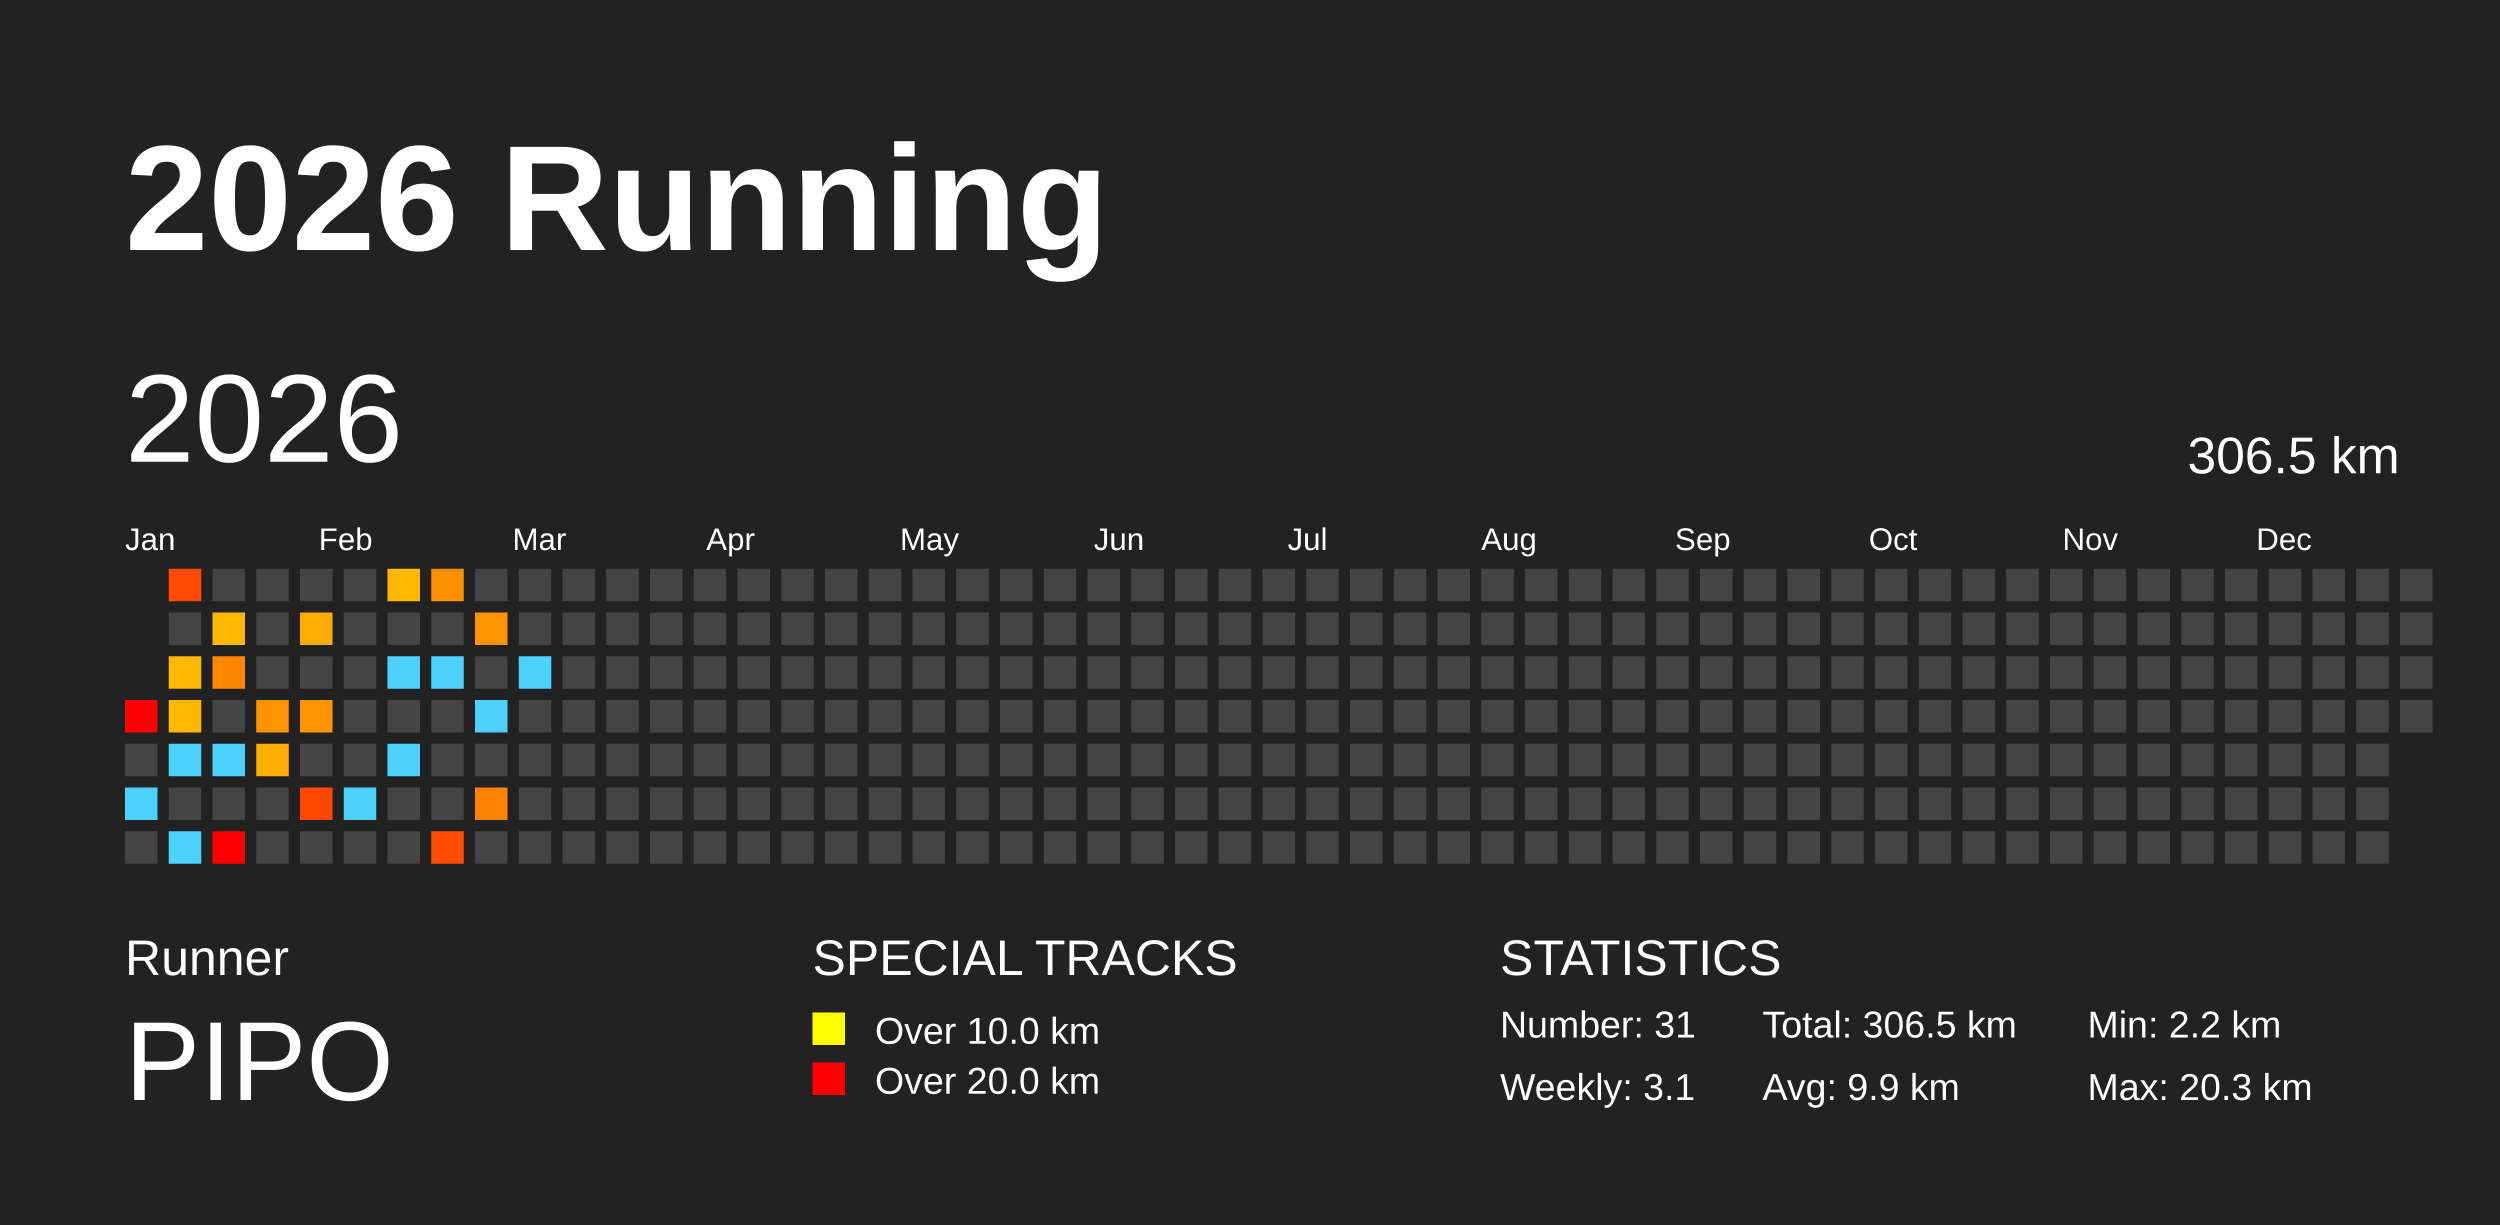
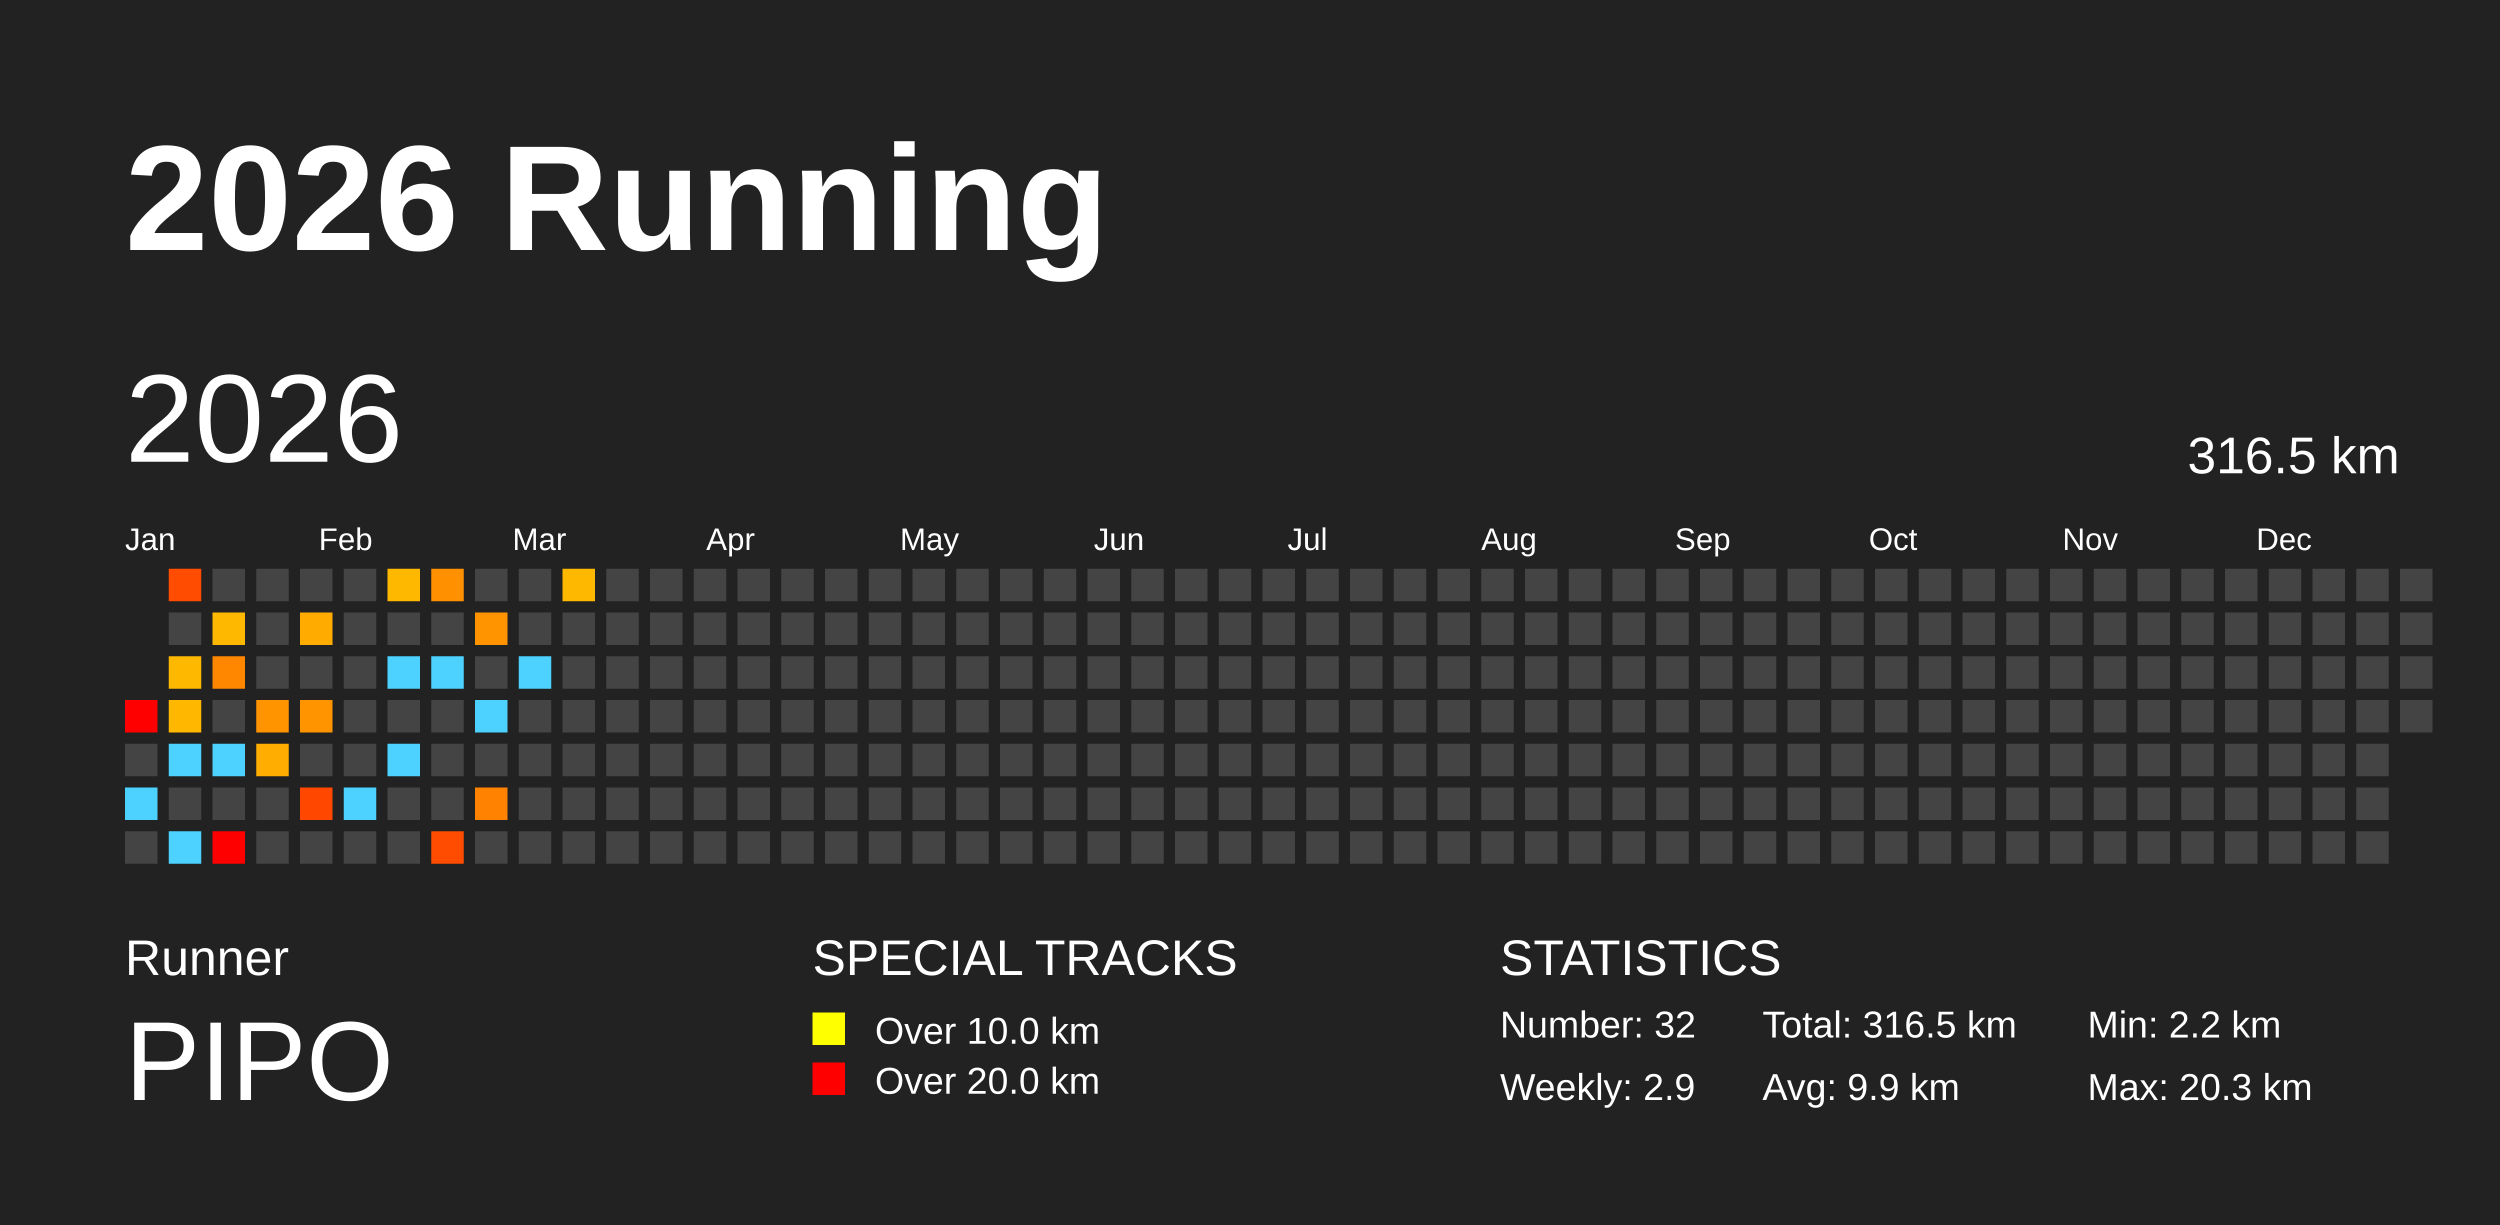
<svg xmlns="http://www.w3.org/2000/svg" baseProfile="full" height="98mm" version="1.1" viewBox="0,0,200,98" width="200mm">
  <defs />
  <rect fill="#222222" height="98" width="200" x="0" y="0" />
  <text fill="#FFFFFF" style="font-size:12px; font-family:Arial; font-weight:bold;" x="10" y="20">2026 Running</text>
  <text fill="#FFFFFF" style="font-size:4px; font-family:Arial" x="10" y="78">Runner</text>
  <text fill="#FFFFFF" style="font-size:9px; font-family:Arial" x="10" y="88">PIPO</text>
  <text fill="#FFFFFF" style="font-size:4px; font-family:Arial" x="65" y="78">SPECIAL TRACKS</text>
  <rect fill="yellow" height="2.6" width="2.6" x="65" y="81" />
  <text fill="#FFFFFF" style="font-size:3px; font-family:Arial" x="70" y="83.5">Over 10.0 km</text>
  <rect fill="red" height="2.6" width="2.6" x="65" y="85" />
  <text fill="#FFFFFF" style="font-size:3px; font-family:Arial" x="70" y="87.5">Over 20.0 km</text>
  <text fill="#FFFFFF" style="font-size:4px; font-family:Arial" x="120" y="78">STATISTICS</text>
-   <text fill="#FFFFFF" style="font-size:3px; font-family:Arial" x="120" y="83">Number: 31</text>
-   <text fill="#FFFFFF" style="font-size:3px; font-family:Arial" x="120" y="88">Weekly: 3.1</text>
-   <text fill="#FFFFFF" style="font-size:3px; font-family:Arial" x="141" y="83">Total: 306.5 km</text>
+   <text fill="#FFFFFF" style="font-size:3px; font-family:Arial" x="120" y="83">Number: 32</text>
+   <text fill="#FFFFFF" style="font-size:3px; font-family:Arial" x="120" y="88">Weekly: 2.9</text>
+   <text fill="#FFFFFF" style="font-size:3px; font-family:Arial" x="141" y="83">Total: 316.5 km</text>
  <text fill="#FFFFFF" style="font-size:3px; font-family:Arial" x="141" y="88">Avg: 9.9 km</text>
  <text fill="#FFFFFF" style="font-size:3px; font-family:Arial" x="167" y="83">Min: 2.2 km</text>
  <text fill="#FFFFFF" style="font-size:3px; font-family:Arial" x="167" y="88">Max: 20.3 km</text>
  <text dominant-baseline="hanging" fill="#FFFFFF" style="font-size:10.0px; font-family:Arial;" x="10" y="30">2026</text>
-   <text dominant-baseline="hanging" fill="#FFFFFF" style="font-size:4.125px; font-family:Arial;" x="175" y="35">306.5 km</text>
+   <text dominant-baseline="hanging" fill="#FFFFFF" style="font-size:4.125px; font-family:Arial;" x="175" y="35">316.5 km</text>
  <text fill="#FFFFFF" style="font-size:2.5px; font-family:Arial" x="10.0" y="44">Jan</text>
  <text fill="#FFFFFF" style="font-size:2.5px; font-family:Arial" x="25.5" y="44">Feb</text>
  <text fill="#FFFFFF" style="font-size:2.5px; font-family:Arial" x="41.0" y="44">Mar</text>
  <text fill="#FFFFFF" style="font-size:2.5px; font-family:Arial" x="56.5" y="44">Apr</text>
  <text fill="#FFFFFF" style="font-size:2.5px; font-family:Arial" x="72.0" y="44">May</text>
  <text fill="#FFFFFF" style="font-size:2.5px; font-family:Arial" x="87.5" y="44">Jun</text>
  <text fill="#FFFFFF" style="font-size:2.5px; font-family:Arial" x="103.0" y="44">Jul</text>
  <text fill="#FFFFFF" style="font-size:2.5px; font-family:Arial" x="118.5" y="44">Aug</text>
  <text fill="#FFFFFF" style="font-size:2.5px; font-family:Arial" x="134.0" y="44">Sep</text>
  <text fill="#FFFFFF" style="font-size:2.5px; font-family:Arial" x="149.5" y="44">Oct</text>
  <text fill="#FFFFFF" style="font-size:2.5px; font-family:Arial" x="165.0" y="44">Nov</text>
  <text fill="#FFFFFF" style="font-size:2.5px; font-family:Arial" x="180.5" y="44">Dec</text>
  <rect fill="red" height="2.6" width="2.6" x="10.0" y="56.0" />
  <rect fill="#444444" height="2.6" width="2.6" x="10.0" y="59.5" />
  <rect fill="#4dd2ff" height="2.6" width="2.6" x="10.0" y="63.0" />
  <rect fill="#444444" height="2.6" width="2.6" x="10.0" y="66.5" />
  <rect fill="#ff4c00" height="2.6" width="2.6" x="13.5" y="45.5" />
  <rect fill="#444444" height="2.6" width="2.6" x="13.5" y="49.0" />
  <rect fill="#ffb800" height="2.6" width="2.6" x="13.5" y="52.5" />
  <rect fill="#ffb700" height="2.6" width="2.6" x="13.5" y="56.0" />
  <rect fill="#4dd2ff" height="2.6" width="2.6" x="13.5" y="59.5" />
  <rect fill="#444444" height="2.6" width="2.6" x="13.5" y="63.0" />
  <rect fill="#4dd2ff" height="2.6" width="2.6" x="13.5" y="66.5" />
  <rect fill="#444444" height="2.6" width="2.6" x="17.0" y="45.5" />
  <rect fill="#ffb800" height="2.6" width="2.6" x="17.0" y="49.0" />
  <rect fill="#ff8700" height="2.6" width="2.6" x="17.0" y="52.5" />
  <rect fill="#444444" height="2.6" width="2.6" x="17.0" y="56.0" />
  <rect fill="#4dd2ff" height="2.6" width="2.6" x="17.0" y="59.5" />
  <rect fill="#444444" height="2.6" width="2.6" x="17.0" y="63.0" />
  <rect fill="red" height="2.6" width="2.6" x="17.0" y="66.5" />
  <rect fill="#444444" height="2.6" width="2.6" x="20.5" y="45.5" />
  <rect fill="#444444" height="2.6" width="2.6" x="20.5" y="49.0" />
  <rect fill="#444444" height="2.6" width="2.6" x="20.5" y="52.5" />
  <rect fill="#ff9300" height="2.6" width="2.6" x="20.5" y="56.0" />
  <rect fill="#ffad00" height="2.6" width="2.6" x="20.5" y="59.5" />
  <rect fill="#444444" height="2.6" width="2.6" x="20.5" y="63.0" />
  <rect fill="#444444" height="2.6" width="2.6" x="20.5" y="66.5" />
  <rect fill="#444444" height="2.6" width="2.6" x="24.0" y="45.5" />
  <rect fill="#ffab00" height="2.6" width="2.6" x="24.0" y="49.0" />
  <rect fill="#444444" height="2.6" width="2.6" x="24.0" y="52.5" />
  <rect fill="#ff9400" height="2.6" width="2.6" x="24.0" y="56.0" />
  <rect fill="#444444" height="2.6" width="2.6" x="24.0" y="59.5" />
  <rect fill="#ff4700" height="2.6" width="2.6" x="24.0" y="63.0" />
  <rect fill="#444444" height="2.6" width="2.6" x="24.0" y="66.5" />
  <rect fill="#444444" height="2.6" width="2.6" x="27.5" y="45.5" />
  <rect fill="#444444" height="2.6" width="2.6" x="27.5" y="49.0" />
  <rect fill="#444444" height="2.6" width="2.6" x="27.5" y="52.5" />
  <rect fill="#444444" height="2.6" width="2.6" x="27.5" y="56.0" />
  <rect fill="#444444" height="2.6" width="2.6" x="27.5" y="59.5" />
  <rect fill="#4dd2ff" height="2.6" width="2.6" x="27.5" y="63.0" />
  <rect fill="#444444" height="2.6" width="2.6" x="27.5" y="66.5" />
  <rect fill="#ffb800" height="2.6" width="2.6" x="31.0" y="45.5" />
  <rect fill="#444444" height="2.6" width="2.6" x="31.0" y="49.0" />
  <rect fill="#4dd2ff" height="2.6" width="2.6" x="31.0" y="52.5" />
  <rect fill="#444444" height="2.6" width="2.6" x="31.0" y="56.0" />
  <rect fill="#4dd2ff" height="2.6" width="2.6" x="31.0" y="59.5" />
  <rect fill="#444444" height="2.6" width="2.6" x="31.0" y="63.0" />
  <rect fill="#444444" height="2.6" width="2.6" x="31.0" y="66.5" />
  <rect fill="#ff9000" height="2.6" width="2.6" x="34.5" y="45.5" />
  <rect fill="#444444" height="2.6" width="2.6" x="34.5" y="49.0" />
  <rect fill="#4dd2ff" height="2.6" width="2.6" x="34.5" y="52.5" />
  <rect fill="#444444" height="2.6" width="2.6" x="34.5" y="56.0" />
  <rect fill="#444444" height="2.6" width="2.6" x="34.5" y="59.5" />
  <rect fill="#444444" height="2.6" width="2.6" x="34.5" y="63.0" />
  <rect fill="#ff4c00" height="2.6" width="2.6" x="34.5" y="66.5" />
  <rect fill="#444444" height="2.6" width="2.6" x="38.0" y="45.5" />
  <rect fill="#ff9400" height="2.6" width="2.6" x="38.0" y="49.0" />
  <rect fill="#444444" height="2.6" width="2.6" x="38.0" y="52.5" />
  <rect fill="#4dd2ff" height="2.6" width="2.6" x="38.0" y="56.0" />
  <rect fill="#444444" height="2.6" width="2.6" x="38.0" y="59.5" />
  <rect fill="#ff8200" height="2.6" width="2.6" x="38.0" y="63.0" />
  <rect fill="#444444" height="2.6" width="2.6" x="38.0" y="66.5" />
  <rect fill="#444444" height="2.6" width="2.6" x="41.5" y="45.5" />
  <rect fill="#444444" height="2.6" width="2.6" x="41.5" y="49.0" />
  <rect fill="#4dd2ff" height="2.6" width="2.6" x="41.5" y="52.5" />
  <rect fill="#444444" height="2.6" width="2.6" x="41.5" y="56.0" />
  <rect fill="#444444" height="2.6" width="2.6" x="41.5" y="59.5" />
  <rect fill="#444444" height="2.6" width="2.6" x="41.5" y="63.0" />
  <rect fill="#444444" height="2.6" width="2.6" x="41.5" y="66.5" />
-   <rect fill="#444444" height="2.6" width="2.6" x="45.0" y="45.5" />
+   <rect fill="#ffb800" height="2.6" width="2.6" x="45.0" y="45.5" />
  <rect fill="#444444" height="2.6" width="2.6" x="45.0" y="49.0" />
  <rect fill="#444444" height="2.6" width="2.6" x="45.0" y="52.5" />
  <rect fill="#444444" height="2.6" width="2.6" x="45.0" y="56.0" />
  <rect fill="#444444" height="2.6" width="2.6" x="45.0" y="59.5" />
  <rect fill="#444444" height="2.6" width="2.6" x="45.0" y="63.0" />
  <rect fill="#444444" height="2.6" width="2.6" x="45.0" y="66.5" />
  <rect fill="#444444" height="2.6" width="2.6" x="48.5" y="45.5" />
  <rect fill="#444444" height="2.6" width="2.6" x="48.5" y="49.0" />
  <rect fill="#444444" height="2.6" width="2.6" x="48.5" y="52.5" />
  <rect fill="#444444" height="2.6" width="2.6" x="48.5" y="56.0" />
  <rect fill="#444444" height="2.6" width="2.6" x="48.5" y="59.5" />
  <rect fill="#444444" height="2.6" width="2.6" x="48.5" y="63.0" />
  <rect fill="#444444" height="2.6" width="2.6" x="48.5" y="66.5" />
  <rect fill="#444444" height="2.6" width="2.6" x="52.0" y="45.5" />
  <rect fill="#444444" height="2.6" width="2.6" x="52.0" y="49.0" />
  <rect fill="#444444" height="2.6" width="2.6" x="52.0" y="52.5" />
  <rect fill="#444444" height="2.6" width="2.6" x="52.0" y="56.0" />
  <rect fill="#444444" height="2.6" width="2.6" x="52.0" y="59.5" />
  <rect fill="#444444" height="2.6" width="2.6" x="52.0" y="63.0" />
  <rect fill="#444444" height="2.6" width="2.6" x="52.0" y="66.5" />
  <rect fill="#444444" height="2.6" width="2.6" x="55.5" y="45.5" />
  <rect fill="#444444" height="2.6" width="2.6" x="55.5" y="49.0" />
  <rect fill="#444444" height="2.6" width="2.6" x="55.5" y="52.5" />
  <rect fill="#444444" height="2.6" width="2.6" x="55.5" y="56.0" />
  <rect fill="#444444" height="2.6" width="2.6" x="55.5" y="59.5" />
  <rect fill="#444444" height="2.6" width="2.6" x="55.5" y="63.0" />
  <rect fill="#444444" height="2.6" width="2.6" x="55.5" y="66.5" />
  <rect fill="#444444" height="2.6" width="2.6" x="59.0" y="45.5" />
  <rect fill="#444444" height="2.6" width="2.6" x="59.0" y="49.0" />
  <rect fill="#444444" height="2.6" width="2.6" x="59.0" y="52.5" />
  <rect fill="#444444" height="2.6" width="2.6" x="59.0" y="56.0" />
  <rect fill="#444444" height="2.6" width="2.6" x="59.0" y="59.5" />
  <rect fill="#444444" height="2.6" width="2.6" x="59.0" y="63.0" />
  <rect fill="#444444" height="2.6" width="2.6" x="59.0" y="66.5" />
  <rect fill="#444444" height="2.6" width="2.6" x="62.5" y="45.5" />
  <rect fill="#444444" height="2.6" width="2.6" x="62.5" y="49.0" />
  <rect fill="#444444" height="2.6" width="2.6" x="62.5" y="52.5" />
  <rect fill="#444444" height="2.6" width="2.6" x="62.5" y="56.0" />
  <rect fill="#444444" height="2.6" width="2.6" x="62.5" y="59.5" />
  <rect fill="#444444" height="2.6" width="2.6" x="62.5" y="63.0" />
  <rect fill="#444444" height="2.6" width="2.6" x="62.5" y="66.5" />
  <rect fill="#444444" height="2.6" width="2.6" x="66.0" y="45.5" />
  <rect fill="#444444" height="2.6" width="2.6" x="66.0" y="49.0" />
  <rect fill="#444444" height="2.6" width="2.6" x="66.0" y="52.5" />
  <rect fill="#444444" height="2.6" width="2.6" x="66.0" y="56.0" />
  <rect fill="#444444" height="2.6" width="2.6" x="66.0" y="59.5" />
  <rect fill="#444444" height="2.6" width="2.6" x="66.0" y="63.0" />
  <rect fill="#444444" height="2.6" width="2.6" x="66.0" y="66.5" />
  <rect fill="#444444" height="2.6" width="2.6" x="69.5" y="45.5" />
  <rect fill="#444444" height="2.6" width="2.6" x="69.5" y="49.0" />
  <rect fill="#444444" height="2.6" width="2.6" x="69.5" y="52.5" />
  <rect fill="#444444" height="2.6" width="2.6" x="69.5" y="56.0" />
  <rect fill="#444444" height="2.6" width="2.6" x="69.5" y="59.5" />
  <rect fill="#444444" height="2.6" width="2.6" x="69.5" y="63.0" />
  <rect fill="#444444" height="2.6" width="2.6" x="69.5" y="66.5" />
  <rect fill="#444444" height="2.6" width="2.6" x="73.0" y="45.5" />
  <rect fill="#444444" height="2.6" width="2.6" x="73.0" y="49.0" />
  <rect fill="#444444" height="2.6" width="2.6" x="73.0" y="52.5" />
  <rect fill="#444444" height="2.6" width="2.6" x="73.0" y="56.0" />
  <rect fill="#444444" height="2.6" width="2.6" x="73.0" y="59.5" />
  <rect fill="#444444" height="2.6" width="2.6" x="73.0" y="63.0" />
  <rect fill="#444444" height="2.6" width="2.6" x="73.0" y="66.5" />
  <rect fill="#444444" height="2.6" width="2.6" x="76.5" y="45.5" />
  <rect fill="#444444" height="2.6" width="2.6" x="76.5" y="49.0" />
  <rect fill="#444444" height="2.6" width="2.6" x="76.5" y="52.5" />
  <rect fill="#444444" height="2.6" width="2.6" x="76.5" y="56.0" />
  <rect fill="#444444" height="2.6" width="2.6" x="76.5" y="59.5" />
  <rect fill="#444444" height="2.6" width="2.6" x="76.5" y="63.0" />
  <rect fill="#444444" height="2.6" width="2.6" x="76.5" y="66.5" />
  <rect fill="#444444" height="2.6" width="2.6" x="80.0" y="45.5" />
  <rect fill="#444444" height="2.6" width="2.6" x="80.0" y="49.0" />
  <rect fill="#444444" height="2.6" width="2.6" x="80.0" y="52.5" />
  <rect fill="#444444" height="2.6" width="2.6" x="80.0" y="56.0" />
  <rect fill="#444444" height="2.6" width="2.6" x="80.0" y="59.5" />
  <rect fill="#444444" height="2.6" width="2.6" x="80.0" y="63.0" />
  <rect fill="#444444" height="2.6" width="2.6" x="80.0" y="66.5" />
  <rect fill="#444444" height="2.6" width="2.6" x="83.5" y="45.5" />
  <rect fill="#444444" height="2.6" width="2.6" x="83.5" y="49.0" />
  <rect fill="#444444" height="2.6" width="2.6" x="83.5" y="52.5" />
  <rect fill="#444444" height="2.6" width="2.6" x="83.5" y="56.0" />
  <rect fill="#444444" height="2.6" width="2.6" x="83.5" y="59.5" />
  <rect fill="#444444" height="2.6" width="2.6" x="83.5" y="63.0" />
  <rect fill="#444444" height="2.6" width="2.6" x="83.5" y="66.5" />
  <rect fill="#444444" height="2.6" width="2.6" x="87.0" y="45.5" />
  <rect fill="#444444" height="2.6" width="2.6" x="87.0" y="49.0" />
  <rect fill="#444444" height="2.6" width="2.6" x="87.0" y="52.5" />
  <rect fill="#444444" height="2.6" width="2.6" x="87.0" y="56.0" />
  <rect fill="#444444" height="2.6" width="2.6" x="87.0" y="59.5" />
  <rect fill="#444444" height="2.6" width="2.6" x="87.0" y="63.0" />
  <rect fill="#444444" height="2.6" width="2.6" x="87.0" y="66.5" />
  <rect fill="#444444" height="2.6" width="2.6" x="90.5" y="45.5" />
  <rect fill="#444444" height="2.6" width="2.6" x="90.5" y="49.0" />
  <rect fill="#444444" height="2.6" width="2.6" x="90.5" y="52.5" />
  <rect fill="#444444" height="2.6" width="2.6" x="90.5" y="56.0" />
  <rect fill="#444444" height="2.6" width="2.6" x="90.5" y="59.5" />
  <rect fill="#444444" height="2.6" width="2.6" x="90.5" y="63.0" />
  <rect fill="#444444" height="2.6" width="2.6" x="90.5" y="66.5" />
  <rect fill="#444444" height="2.6" width="2.6" x="94.0" y="45.5" />
  <rect fill="#444444" height="2.6" width="2.6" x="94.0" y="49.0" />
  <rect fill="#444444" height="2.6" width="2.6" x="94.0" y="52.5" />
  <rect fill="#444444" height="2.6" width="2.6" x="94.0" y="56.0" />
  <rect fill="#444444" height="2.6" width="2.6" x="94.0" y="59.5" />
  <rect fill="#444444" height="2.6" width="2.6" x="94.0" y="63.0" />
  <rect fill="#444444" height="2.6" width="2.6" x="94.0" y="66.5" />
  <rect fill="#444444" height="2.6" width="2.6" x="97.5" y="45.5" />
  <rect fill="#444444" height="2.6" width="2.6" x="97.5" y="49.0" />
  <rect fill="#444444" height="2.6" width="2.6" x="97.5" y="52.5" />
  <rect fill="#444444" height="2.6" width="2.6" x="97.5" y="56.0" />
  <rect fill="#444444" height="2.6" width="2.6" x="97.5" y="59.5" />
  <rect fill="#444444" height="2.6" width="2.6" x="97.5" y="63.0" />
  <rect fill="#444444" height="2.6" width="2.6" x="97.5" y="66.5" />
  <rect fill="#444444" height="2.6" width="2.6" x="101.0" y="45.5" />
  <rect fill="#444444" height="2.6" width="2.6" x="101.0" y="49.0" />
  <rect fill="#444444" height="2.6" width="2.6" x="101.0" y="52.5" />
  <rect fill="#444444" height="2.6" width="2.6" x="101.0" y="56.0" />
  <rect fill="#444444" height="2.6" width="2.6" x="101.0" y="59.5" />
  <rect fill="#444444" height="2.6" width="2.6" x="101.0" y="63.0" />
  <rect fill="#444444" height="2.6" width="2.6" x="101.0" y="66.5" />
  <rect fill="#444444" height="2.6" width="2.6" x="104.5" y="45.5" />
  <rect fill="#444444" height="2.6" width="2.6" x="104.5" y="49.0" />
  <rect fill="#444444" height="2.6" width="2.6" x="104.5" y="52.5" />
  <rect fill="#444444" height="2.6" width="2.6" x="104.5" y="56.0" />
  <rect fill="#444444" height="2.6" width="2.6" x="104.5" y="59.5" />
  <rect fill="#444444" height="2.6" width="2.6" x="104.5" y="63.0" />
  <rect fill="#444444" height="2.6" width="2.6" x="104.5" y="66.5" />
  <rect fill="#444444" height="2.6" width="2.6" x="108.0" y="45.5" />
  <rect fill="#444444" height="2.6" width="2.6" x="108.0" y="49.0" />
  <rect fill="#444444" height="2.6" width="2.6" x="108.0" y="52.5" />
  <rect fill="#444444" height="2.6" width="2.6" x="108.0" y="56.0" />
  <rect fill="#444444" height="2.6" width="2.6" x="108.0" y="59.5" />
  <rect fill="#444444" height="2.6" width="2.6" x="108.0" y="63.0" />
  <rect fill="#444444" height="2.6" width="2.6" x="108.0" y="66.5" />
  <rect fill="#444444" height="2.6" width="2.6" x="111.5" y="45.5" />
  <rect fill="#444444" height="2.6" width="2.6" x="111.5" y="49.0" />
  <rect fill="#444444" height="2.6" width="2.6" x="111.5" y="52.5" />
  <rect fill="#444444" height="2.6" width="2.6" x="111.5" y="56.0" />
  <rect fill="#444444" height="2.6" width="2.6" x="111.5" y="59.5" />
  <rect fill="#444444" height="2.6" width="2.6" x="111.5" y="63.0" />
  <rect fill="#444444" height="2.6" width="2.6" x="111.5" y="66.5" />
  <rect fill="#444444" height="2.6" width="2.6" x="115.0" y="45.5" />
  <rect fill="#444444" height="2.6" width="2.6" x="115.0" y="49.0" />
  <rect fill="#444444" height="2.6" width="2.6" x="115.0" y="52.5" />
  <rect fill="#444444" height="2.6" width="2.6" x="115.0" y="56.0" />
  <rect fill="#444444" height="2.6" width="2.6" x="115.0" y="59.5" />
  <rect fill="#444444" height="2.6" width="2.6" x="115.0" y="63.0" />
  <rect fill="#444444" height="2.6" width="2.6" x="115.0" y="66.5" />
  <rect fill="#444444" height="2.6" width="2.6" x="118.5" y="45.5" />
  <rect fill="#444444" height="2.6" width="2.6" x="118.5" y="49.0" />
  <rect fill="#444444" height="2.6" width="2.6" x="118.5" y="52.5" />
  <rect fill="#444444" height="2.6" width="2.6" x="118.5" y="56.0" />
  <rect fill="#444444" height="2.6" width="2.6" x="118.5" y="59.5" />
  <rect fill="#444444" height="2.6" width="2.6" x="118.5" y="63.0" />
  <rect fill="#444444" height="2.6" width="2.6" x="118.5" y="66.5" />
  <rect fill="#444444" height="2.6" width="2.6" x="122.0" y="45.5" />
  <rect fill="#444444" height="2.6" width="2.6" x="122.0" y="49.0" />
  <rect fill="#444444" height="2.6" width="2.6" x="122.0" y="52.5" />
  <rect fill="#444444" height="2.6" width="2.6" x="122.0" y="56.0" />
  <rect fill="#444444" height="2.6" width="2.6" x="122.0" y="59.5" />
  <rect fill="#444444" height="2.6" width="2.6" x="122.0" y="63.0" />
  <rect fill="#444444" height="2.6" width="2.6" x="122.0" y="66.5" />
  <rect fill="#444444" height="2.6" width="2.6" x="125.5" y="45.5" />
  <rect fill="#444444" height="2.6" width="2.6" x="125.5" y="49.0" />
  <rect fill="#444444" height="2.6" width="2.6" x="125.5" y="52.5" />
  <rect fill="#444444" height="2.6" width="2.6" x="125.5" y="56.0" />
  <rect fill="#444444" height="2.6" width="2.6" x="125.5" y="59.5" />
  <rect fill="#444444" height="2.6" width="2.6" x="125.5" y="63.0" />
  <rect fill="#444444" height="2.6" width="2.6" x="125.5" y="66.5" />
  <rect fill="#444444" height="2.6" width="2.6" x="129.0" y="45.5" />
  <rect fill="#444444" height="2.6" width="2.6" x="129.0" y="49.0" />
  <rect fill="#444444" height="2.6" width="2.6" x="129.0" y="52.5" />
  <rect fill="#444444" height="2.6" width="2.6" x="129.0" y="56.0" />
  <rect fill="#444444" height="2.6" width="2.6" x="129.0" y="59.5" />
  <rect fill="#444444" height="2.6" width="2.6" x="129.0" y="63.0" />
  <rect fill="#444444" height="2.6" width="2.6" x="129.0" y="66.5" />
  <rect fill="#444444" height="2.6" width="2.6" x="132.5" y="45.5" />
  <rect fill="#444444" height="2.6" width="2.6" x="132.5" y="49.0" />
  <rect fill="#444444" height="2.6" width="2.6" x="132.5" y="52.5" />
  <rect fill="#444444" height="2.6" width="2.6" x="132.5" y="56.0" />
  <rect fill="#444444" height="2.6" width="2.6" x="132.5" y="59.5" />
  <rect fill="#444444" height="2.6" width="2.6" x="132.5" y="63.0" />
  <rect fill="#444444" height="2.6" width="2.6" x="132.5" y="66.5" />
  <rect fill="#444444" height="2.6" width="2.6" x="136.0" y="45.5" />
  <rect fill="#444444" height="2.6" width="2.6" x="136.0" y="49.0" />
  <rect fill="#444444" height="2.6" width="2.6" x="136.0" y="52.5" />
  <rect fill="#444444" height="2.6" width="2.6" x="136.0" y="56.0" />
  <rect fill="#444444" height="2.6" width="2.6" x="136.0" y="59.5" />
  <rect fill="#444444" height="2.6" width="2.6" x="136.0" y="63.0" />
  <rect fill="#444444" height="2.6" width="2.6" x="136.0" y="66.5" />
  <rect fill="#444444" height="2.6" width="2.6" x="139.5" y="45.5" />
  <rect fill="#444444" height="2.6" width="2.6" x="139.5" y="49.0" />
  <rect fill="#444444" height="2.6" width="2.6" x="139.5" y="52.5" />
  <rect fill="#444444" height="2.6" width="2.6" x="139.5" y="56.0" />
  <rect fill="#444444" height="2.6" width="2.6" x="139.5" y="59.5" />
  <rect fill="#444444" height="2.6" width="2.6" x="139.5" y="63.0" />
  <rect fill="#444444" height="2.6" width="2.6" x="139.5" y="66.5" />
  <rect fill="#444444" height="2.6" width="2.6" x="143.0" y="45.5" />
  <rect fill="#444444" height="2.6" width="2.6" x="143.0" y="49.0" />
  <rect fill="#444444" height="2.6" width="2.6" x="143.0" y="52.5" />
  <rect fill="#444444" height="2.6" width="2.6" x="143.0" y="56.0" />
  <rect fill="#444444" height="2.6" width="2.6" x="143.0" y="59.5" />
  <rect fill="#444444" height="2.6" width="2.6" x="143.0" y="63.0" />
  <rect fill="#444444" height="2.6" width="2.6" x="143.0" y="66.5" />
  <rect fill="#444444" height="2.6" width="2.6" x="146.5" y="45.5" />
  <rect fill="#444444" height="2.6" width="2.6" x="146.5" y="49.0" />
  <rect fill="#444444" height="2.6" width="2.6" x="146.5" y="52.5" />
  <rect fill="#444444" height="2.6" width="2.6" x="146.5" y="56.0" />
  <rect fill="#444444" height="2.6" width="2.6" x="146.5" y="59.5" />
  <rect fill="#444444" height="2.6" width="2.6" x="146.5" y="63.0" />
  <rect fill="#444444" height="2.6" width="2.6" x="146.5" y="66.5" />
  <rect fill="#444444" height="2.6" width="2.6" x="150.0" y="45.5" />
  <rect fill="#444444" height="2.6" width="2.6" x="150.0" y="49.0" />
  <rect fill="#444444" height="2.6" width="2.6" x="150.0" y="52.5" />
  <rect fill="#444444" height="2.6" width="2.6" x="150.0" y="56.0" />
  <rect fill="#444444" height="2.6" width="2.6" x="150.0" y="59.5" />
  <rect fill="#444444" height="2.6" width="2.6" x="150.0" y="63.0" />
  <rect fill="#444444" height="2.6" width="2.6" x="150.0" y="66.5" />
  <rect fill="#444444" height="2.6" width="2.6" x="153.5" y="45.5" />
  <rect fill="#444444" height="2.6" width="2.6" x="153.5" y="49.0" />
  <rect fill="#444444" height="2.6" width="2.6" x="153.5" y="52.5" />
  <rect fill="#444444" height="2.6" width="2.6" x="153.5" y="56.0" />
  <rect fill="#444444" height="2.6" width="2.6" x="153.5" y="59.5" />
  <rect fill="#444444" height="2.6" width="2.6" x="153.5" y="63.0" />
  <rect fill="#444444" height="2.6" width="2.6" x="153.5" y="66.5" />
  <rect fill="#444444" height="2.6" width="2.6" x="157.0" y="45.5" />
  <rect fill="#444444" height="2.6" width="2.6" x="157.0" y="49.0" />
  <rect fill="#444444" height="2.6" width="2.6" x="157.0" y="52.5" />
  <rect fill="#444444" height="2.6" width="2.6" x="157.0" y="56.0" />
  <rect fill="#444444" height="2.6" width="2.6" x="157.0" y="59.5" />
  <rect fill="#444444" height="2.6" width="2.6" x="157.0" y="63.0" />
  <rect fill="#444444" height="2.6" width="2.6" x="157.0" y="66.5" />
  <rect fill="#444444" height="2.6" width="2.6" x="160.5" y="45.5" />
  <rect fill="#444444" height="2.6" width="2.6" x="160.5" y="49.0" />
  <rect fill="#444444" height="2.6" width="2.6" x="160.5" y="52.5" />
  <rect fill="#444444" height="2.6" width="2.6" x="160.5" y="56.0" />
  <rect fill="#444444" height="2.6" width="2.6" x="160.5" y="59.5" />
  <rect fill="#444444" height="2.6" width="2.6" x="160.5" y="63.0" />
  <rect fill="#444444" height="2.6" width="2.6" x="160.5" y="66.5" />
  <rect fill="#444444" height="2.6" width="2.6" x="164.0" y="45.5" />
  <rect fill="#444444" height="2.6" width="2.6" x="164.0" y="49.0" />
  <rect fill="#444444" height="2.6" width="2.6" x="164.0" y="52.5" />
  <rect fill="#444444" height="2.6" width="2.6" x="164.0" y="56.0" />
  <rect fill="#444444" height="2.6" width="2.6" x="164.0" y="59.5" />
  <rect fill="#444444" height="2.6" width="2.6" x="164.0" y="63.0" />
  <rect fill="#444444" height="2.6" width="2.6" x="164.0" y="66.5" />
  <rect fill="#444444" height="2.6" width="2.6" x="167.5" y="45.5" />
  <rect fill="#444444" height="2.6" width="2.6" x="167.5" y="49.0" />
  <rect fill="#444444" height="2.6" width="2.6" x="167.5" y="52.5" />
  <rect fill="#444444" height="2.6" width="2.6" x="167.5" y="56.0" />
  <rect fill="#444444" height="2.6" width="2.6" x="167.5" y="59.5" />
  <rect fill="#444444" height="2.6" width="2.6" x="167.5" y="63.0" />
  <rect fill="#444444" height="2.6" width="2.6" x="167.5" y="66.5" />
  <rect fill="#444444" height="2.6" width="2.6" x="171.0" y="45.5" />
  <rect fill="#444444" height="2.6" width="2.6" x="171.0" y="49.0" />
  <rect fill="#444444" height="2.6" width="2.6" x="171.0" y="52.5" />
  <rect fill="#444444" height="2.6" width="2.6" x="171.0" y="56.0" />
  <rect fill="#444444" height="2.6" width="2.6" x="171.0" y="59.5" />
  <rect fill="#444444" height="2.6" width="2.6" x="171.0" y="63.0" />
  <rect fill="#444444" height="2.6" width="2.6" x="171.0" y="66.5" />
  <rect fill="#444444" height="2.6" width="2.6" x="174.5" y="45.5" />
  <rect fill="#444444" height="2.6" width="2.6" x="174.5" y="49.0" />
  <rect fill="#444444" height="2.6" width="2.6" x="174.5" y="52.5" />
  <rect fill="#444444" height="2.6" width="2.6" x="174.5" y="56.0" />
  <rect fill="#444444" height="2.6" width="2.6" x="174.5" y="59.5" />
  <rect fill="#444444" height="2.6" width="2.6" x="174.5" y="63.0" />
  <rect fill="#444444" height="2.6" width="2.6" x="174.5" y="66.5" />
  <rect fill="#444444" height="2.6" width="2.6" x="178.0" y="45.5" />
  <rect fill="#444444" height="2.6" width="2.6" x="178.0" y="49.0" />
  <rect fill="#444444" height="2.6" width="2.6" x="178.0" y="52.5" />
  <rect fill="#444444" height="2.6" width="2.6" x="178.0" y="56.0" />
  <rect fill="#444444" height="2.6" width="2.6" x="178.0" y="59.5" />
  <rect fill="#444444" height="2.6" width="2.6" x="178.0" y="63.0" />
  <rect fill="#444444" height="2.6" width="2.6" x="178.0" y="66.5" />
  <rect fill="#444444" height="2.6" width="2.6" x="181.5" y="45.5" />
  <rect fill="#444444" height="2.6" width="2.6" x="181.5" y="49.0" />
  <rect fill="#444444" height="2.6" width="2.6" x="181.5" y="52.5" />
  <rect fill="#444444" height="2.6" width="2.6" x="181.5" y="56.0" />
  <rect fill="#444444" height="2.6" width="2.6" x="181.5" y="59.5" />
  <rect fill="#444444" height="2.6" width="2.6" x="181.5" y="63.0" />
  <rect fill="#444444" height="2.6" width="2.6" x="181.5" y="66.5" />
  <rect fill="#444444" height="2.6" width="2.6" x="185.0" y="45.5" />
  <rect fill="#444444" height="2.6" width="2.6" x="185.0" y="49.0" />
  <rect fill="#444444" height="2.6" width="2.6" x="185.0" y="52.5" />
  <rect fill="#444444" height="2.6" width="2.6" x="185.0" y="56.0" />
  <rect fill="#444444" height="2.6" width="2.6" x="185.0" y="59.5" />
  <rect fill="#444444" height="2.6" width="2.6" x="185.0" y="63.0" />
  <rect fill="#444444" height="2.6" width="2.6" x="185.0" y="66.5" />
  <rect fill="#444444" height="2.6" width="2.6" x="188.5" y="45.5" />
  <rect fill="#444444" height="2.6" width="2.6" x="188.5" y="49.0" />
  <rect fill="#444444" height="2.6" width="2.6" x="188.5" y="52.5" />
  <rect fill="#444444" height="2.6" width="2.6" x="188.5" y="56.0" />
  <rect fill="#444444" height="2.6" width="2.6" x="188.5" y="59.5" />
  <rect fill="#444444" height="2.6" width="2.6" x="188.5" y="63.0" />
  <rect fill="#444444" height="2.6" width="2.6" x="188.5" y="66.5" />
  <rect fill="#444444" height="2.6" width="2.6" x="192.0" y="45.5" />
  <rect fill="#444444" height="2.6" width="2.6" x="192.0" y="49.0" />
  <rect fill="#444444" height="2.6" width="2.6" x="192.0" y="52.5" />
  <rect fill="#444444" height="2.6" width="2.6" x="192.0" y="56.0" />
</svg>
